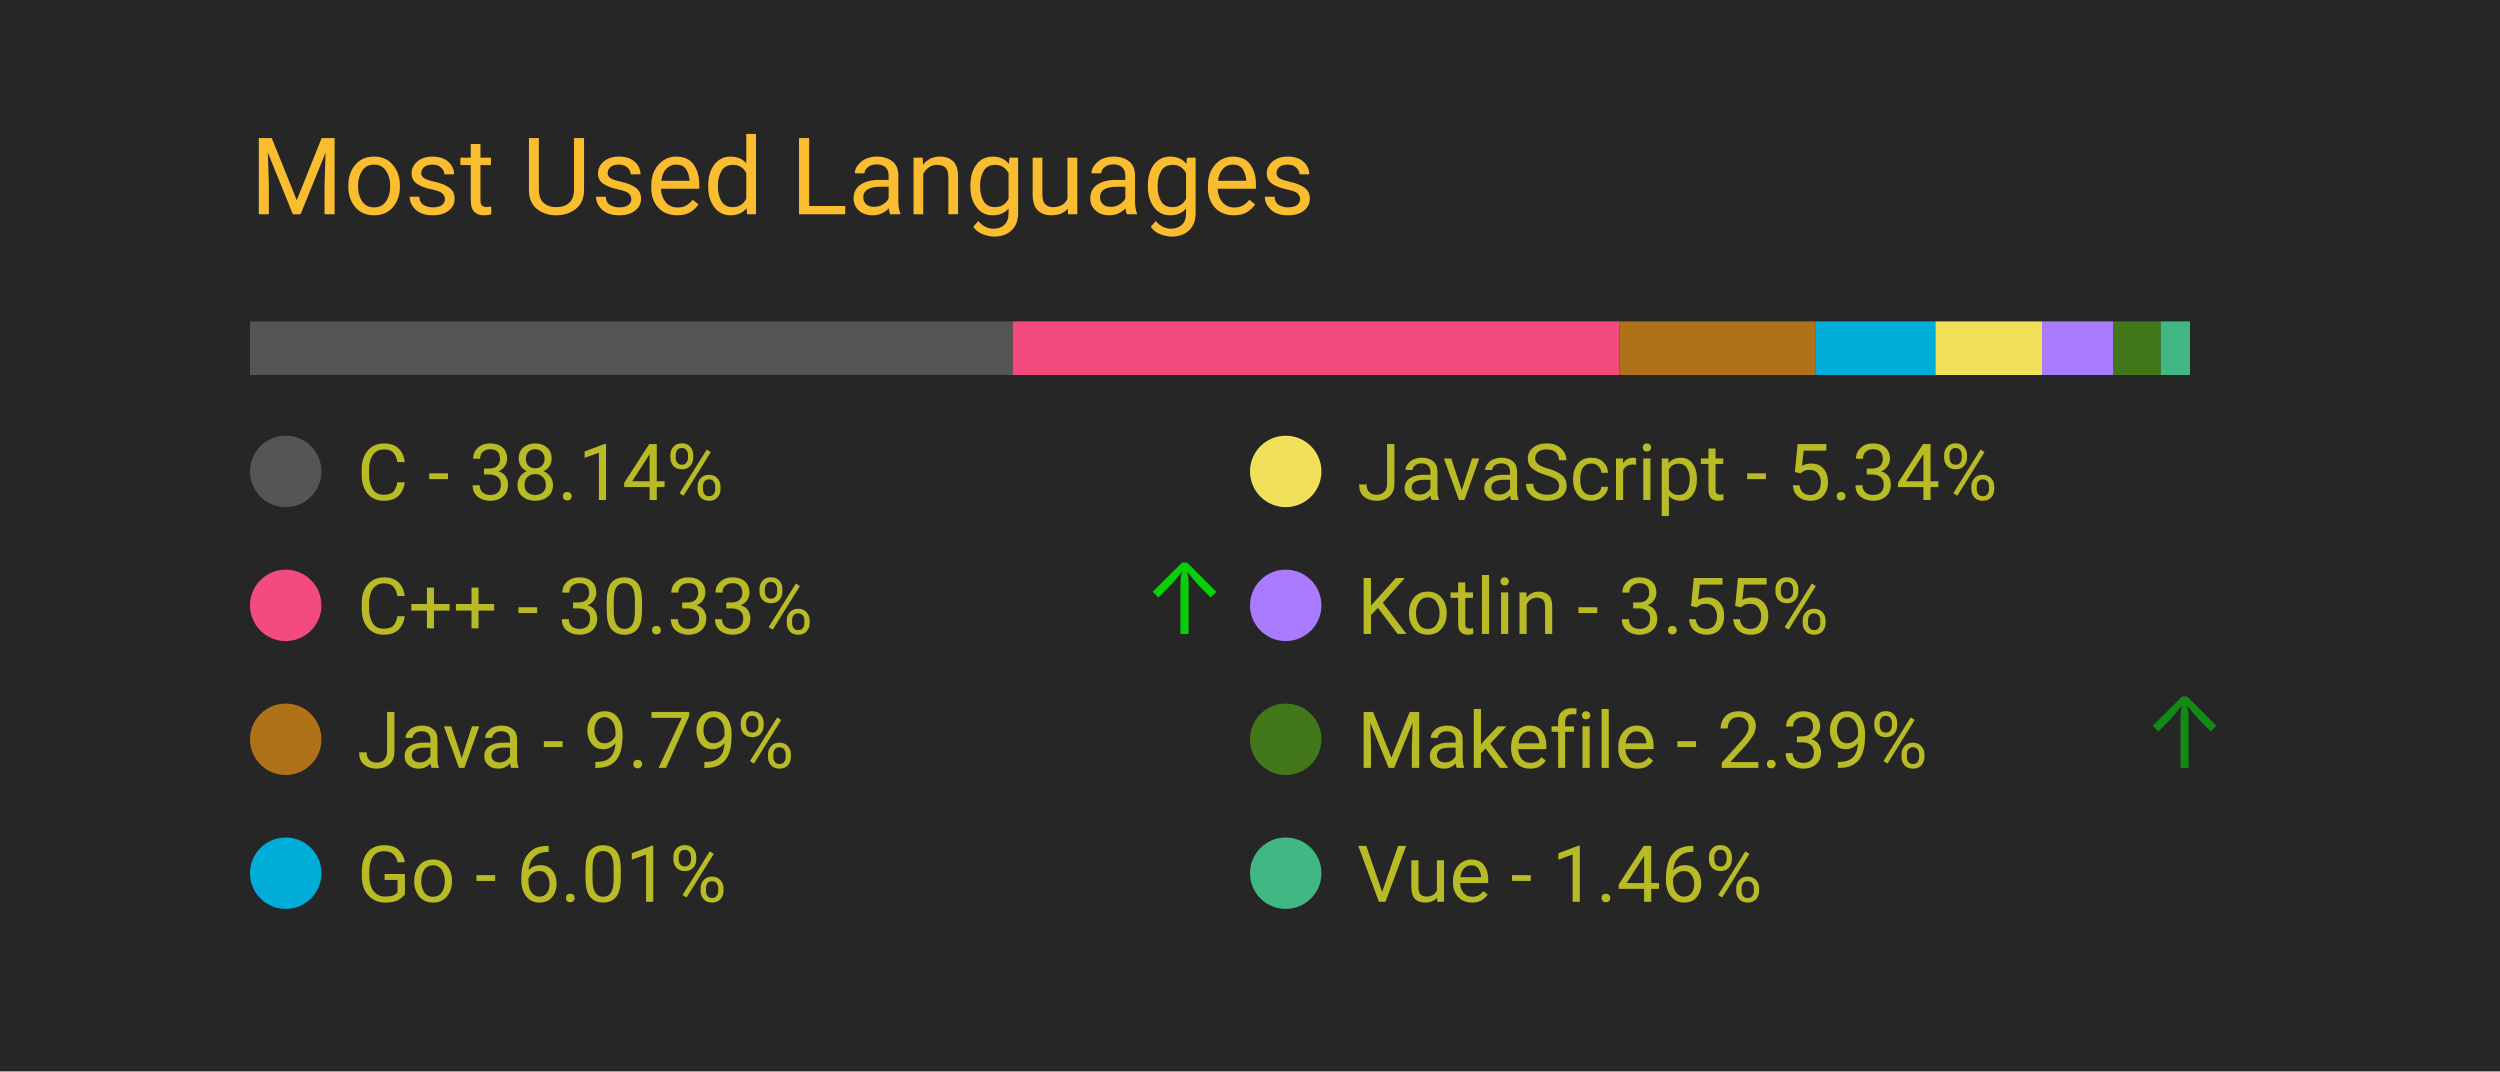
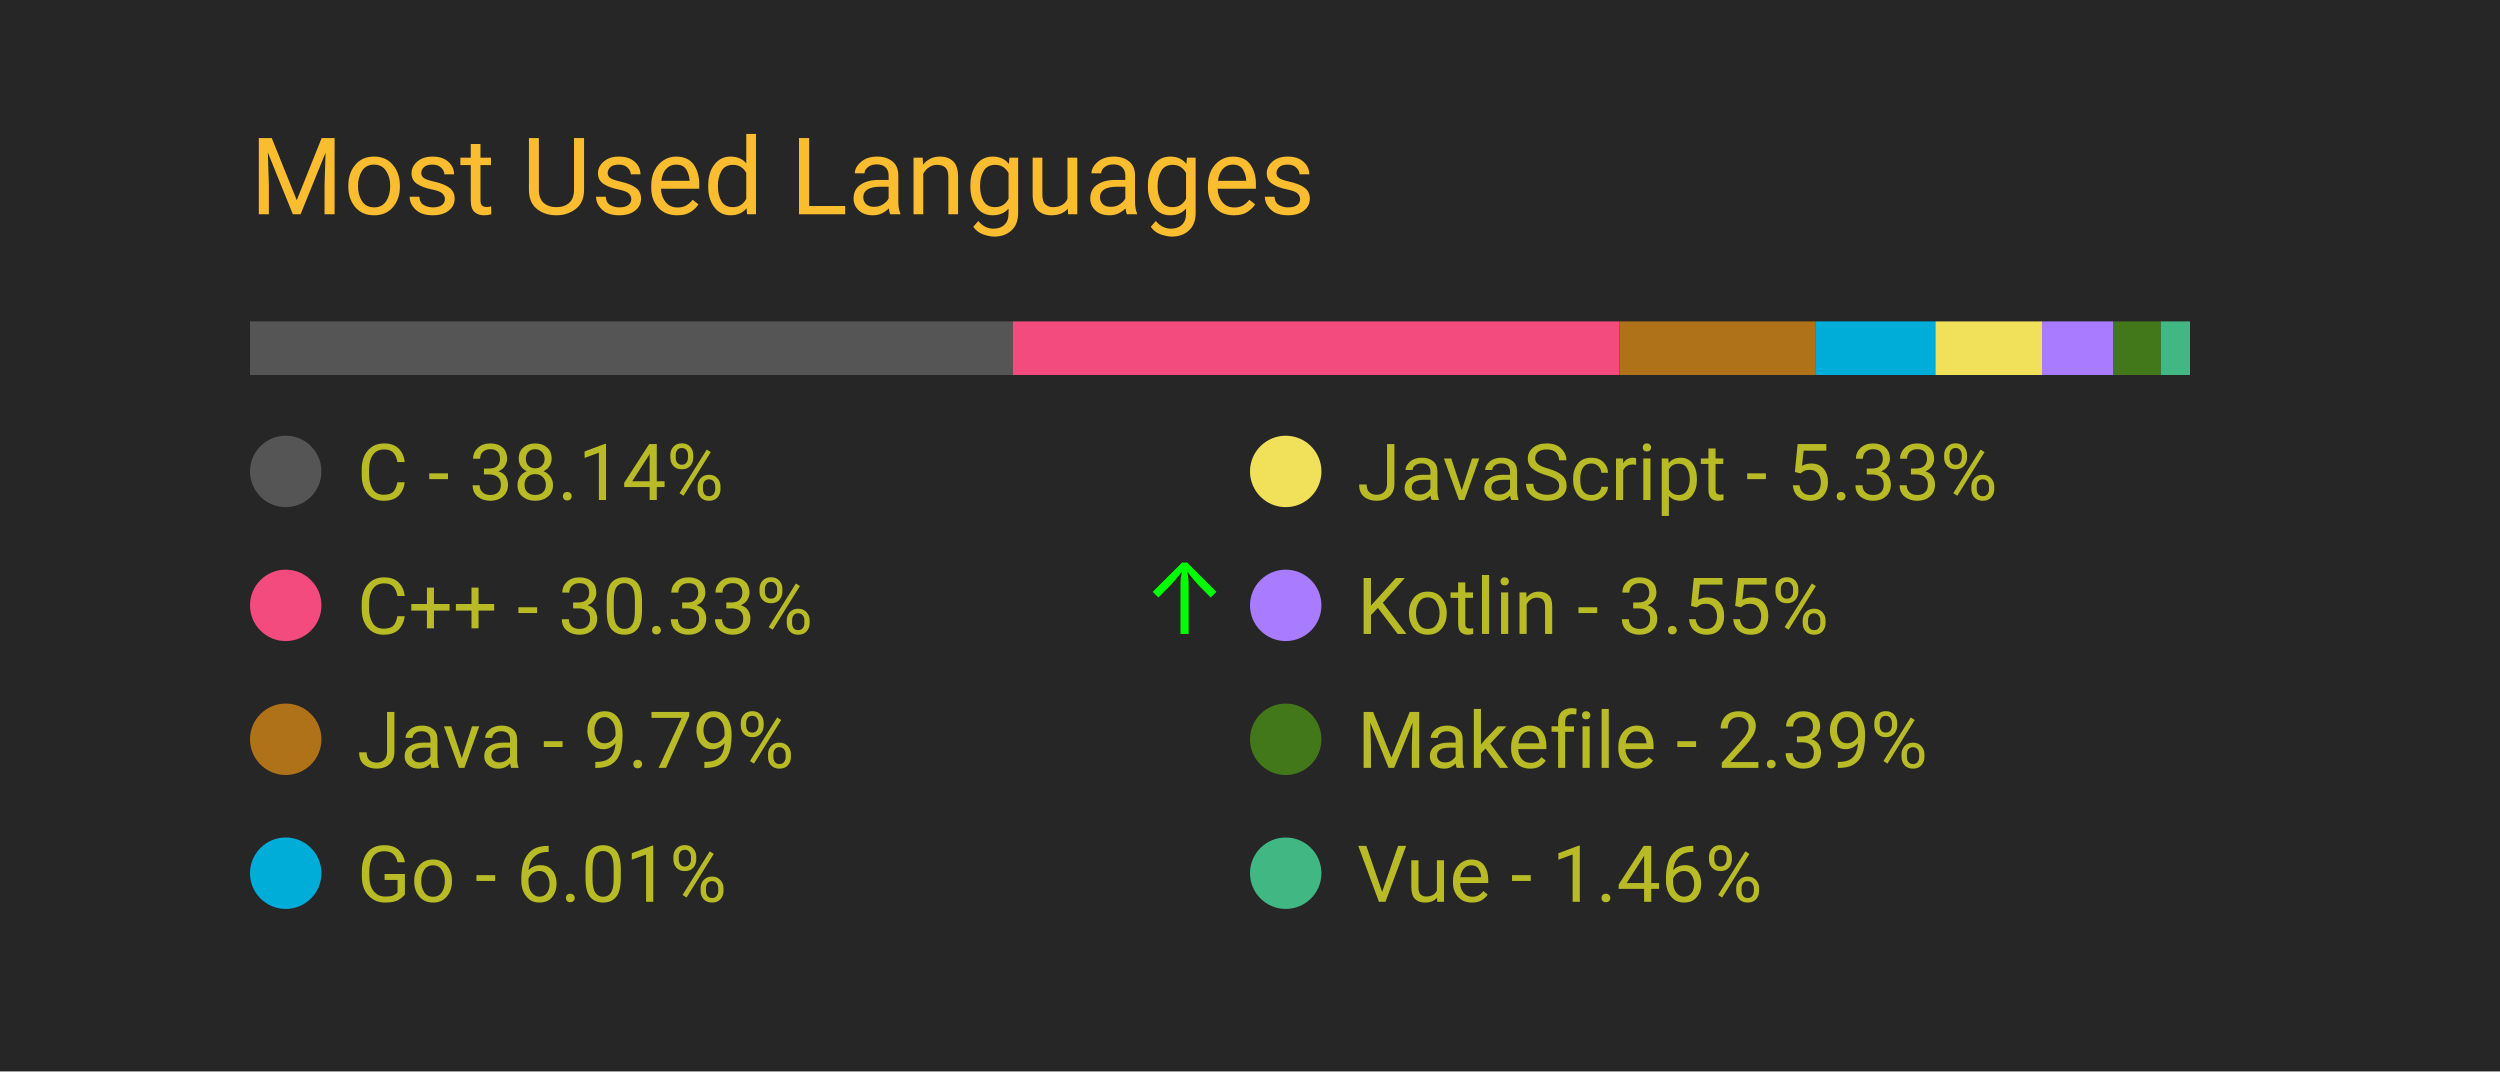
<svg xmlns="http://www.w3.org/2000/svg" width="350" height="150" viewBox="0 0 350 150">
  <style>
		.background {
			width: 100%;
			height: 100%;
			fill: #262626;
		}
		
		text {
			font-family: -apple-system, BlinkMacSystemFont, 'Segoe UI', Roboto, Oxygen, Ubuntu, Cantarell, 'Open Sans', 'Helvetica Neue', sans-serif;
		}

		.title {
			font-size: 15px;
			fill: #fabd2f;
		}

		.bar-segment {
			height: 100%;
		}

		.lang-name {
			font-size: 11px;
			fill: #b8bb26
		}

		.delta-arrow {
			font-size: 14px;
			fill: #00ff00;
		}
	</style>
  <rect class="background" />
  <text class="title" x="10%" y="20%">
		Most Used Languages
	</text>
  <svg x="10%" y="30%" width="80%" height="5%">
    <rect class="bar-segment" x="0.00%" width="38.14%" fill="#555555" />
    <rect class="bar-segment" x="38.14%" width="30.33%" fill="#f34b7d" />
    <rect class="bar-segment" x="68.47%" width="9.79%" fill="#b07219" />
    <rect class="bar-segment" x="78.26%" width="6.01%" fill="#00ADD8" />
-     <rect class="bar-segment" x="84.27%" width="5.34%" fill="#f1e05a" />
+     <rect class="bar-segment" x="84.27%" width="5.33%" fill="#f1e05a" />
    <rect class="bar-segment" x="89.60%" width="3.55%" fill="#A97BFF" />
    <rect class="bar-segment" x="93.15%" width="2.39%" fill="#427819" />
    <rect class="bar-segment" x="95.54%" width="1.46%" fill="#41b883" />
  </svg>
  <svg x="10%" y="40%" width="80%" height="50%">
    <svg y="0%" x="0%">
      <circle cx="5" cy="6" r="5" fill="#555555" />
      <text class="lang-name" x="15" y="10">
				C - 38.14%
			</text>
      <text class="delta-arrow" dx="125" y="10" style="opacity: 0.00%">
				↑
			</text>
    </svg>
    <svg y="25%" x="0%">
      <circle cx="5" cy="6" r="5" fill="#f34b7d" />
      <text class="lang-name" x="15" y="10">
				C++ - 30.33%
			</text>
-       <text class="delta-arrow" dx="125" y="10" style="opacity: 77.75%">
+       <text class="delta-arrow" dx="125" y="10" style="opacity: 100.00%">
				↑
			</text>
    </svg>
    <svg y="50%" x="0%">
      <circle cx="5" cy="6" r="5" fill="#b07219" />
      <text class="lang-name" x="15" y="10">
				Java - 9.79%
			</text>
      <text class="delta-arrow" dx="125" y="10" style="opacity: 0.00%">
				↑
			</text>
    </svg>
    <svg y="75%" x="0%">
      <circle cx="5" cy="6" r="5" fill="#00ADD8" />
      <text class="lang-name" x="15" y="10">
				Go - 6.01%
			</text>
      <text class="delta-arrow" dx="125" y="10" style="opacity: 0.00%">
				↑
			</text>
    </svg>
    <svg y="0%" x="50%">
      <circle cx="5" cy="6" r="5" fill="#f1e05a" />
      <text class="lang-name" x="15" y="10">
- 				JavaScript - 5.34%
+ 				JavaScript - 5.33%
			</text>
      <text class="delta-arrow" dx="125" y="10" style="opacity: 0.00%">
				↑
			</text>
    </svg>
    <svg y="25%" x="50%">
      <circle cx="5" cy="6" r="5" fill="#A97BFF" />
      <text class="lang-name" x="15" y="10">
				Kotlin - 3.55%
			</text>
      <text class="delta-arrow" dx="125" y="10" style="opacity: 0.00%">
				↑
			</text>
    </svg>
    <svg y="50%" x="50%">
      <circle cx="5" cy="6" r="5" fill="#427819" />
      <text class="lang-name" x="15" y="10">
				Makefile - 2.39%
			</text>
-       <text class="delta-arrow" dx="125" y="10" style="opacity: 45.45%">
+       <text class="delta-arrow" dx="125" y="10" style="opacity: 0.00%">
				↑
			</text>
    </svg>
    <svg y="75%" x="50%">
      <circle cx="5" cy="6" r="5" fill="#41b883" />
      <text class="lang-name" x="15" y="10">
				Vue - 1.46%
			</text>
      <text class="delta-arrow" dx="125" y="10" style="opacity: 0.00%">
				↑
			</text>
    </svg>
  </svg>
</svg>
